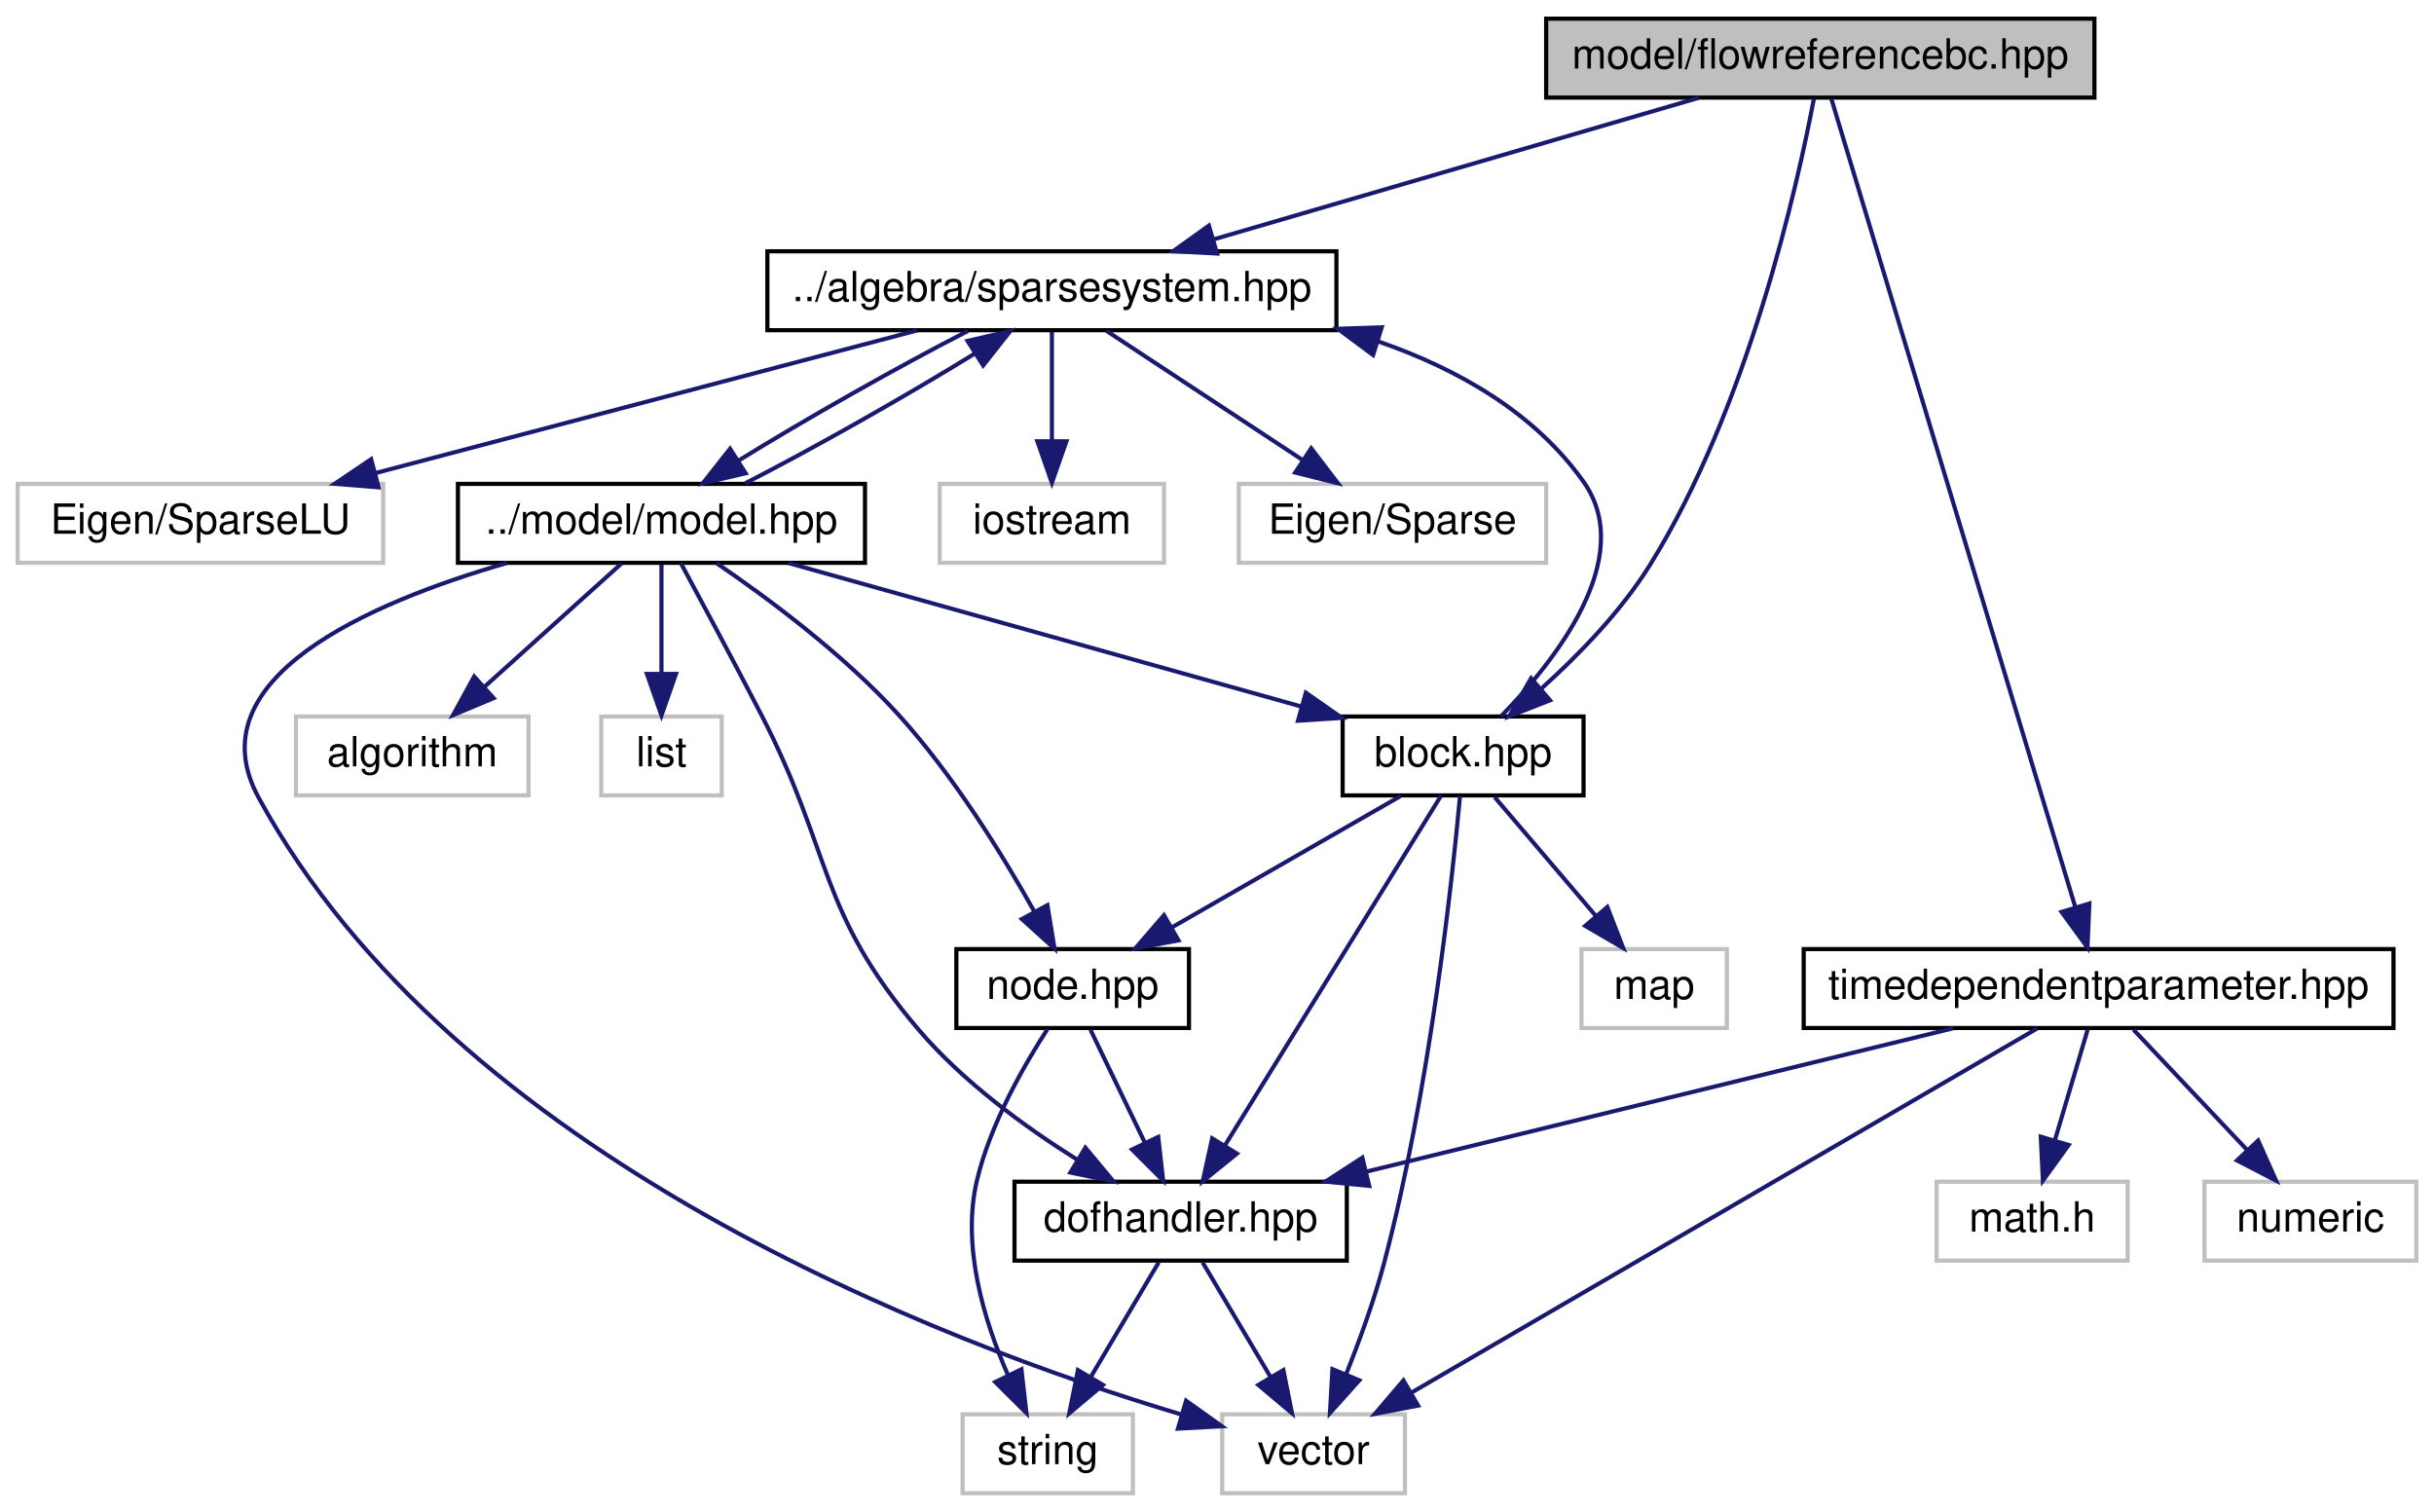
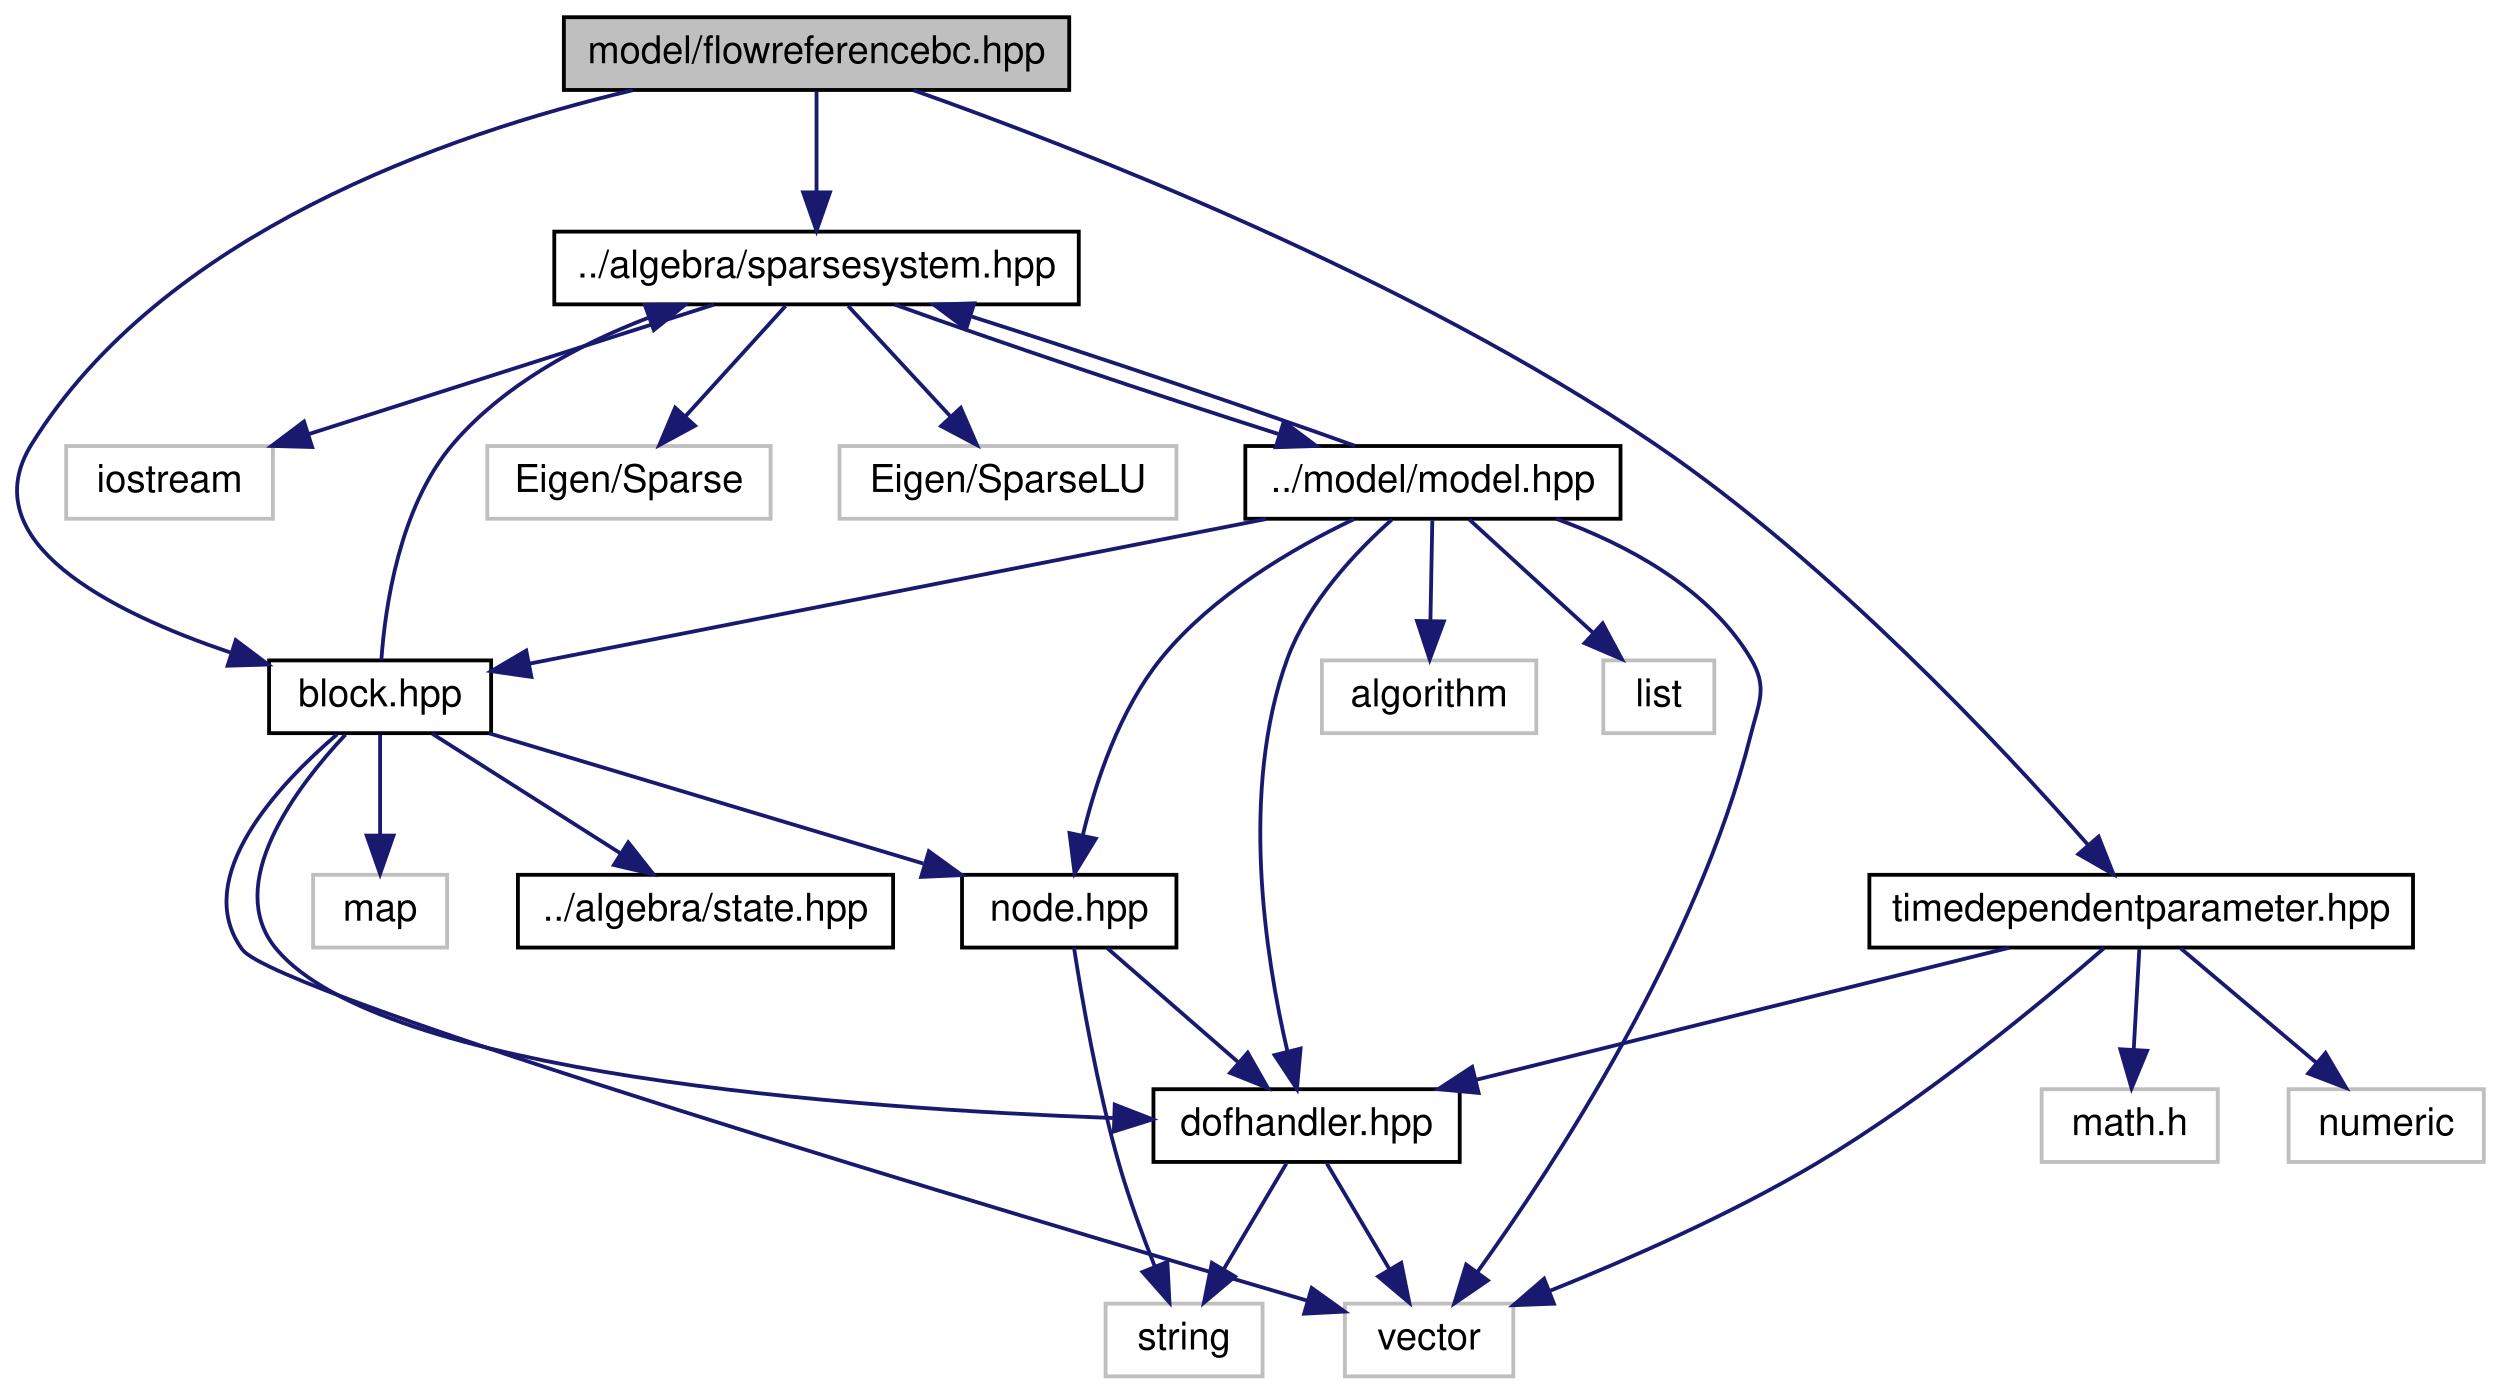
- <svg xmlns="http://www.w3.org/2000/svg" xmlns:xlink="http://www.w3.org/1999/xlink" width="586pt" height="364pt" viewBox="0.00 0.00 585.50 364.00">
+ <svg xmlns="http://www.w3.org/2000/svg" xmlns:xlink="http://www.w3.org/1999/xlink" width="653pt" height="364pt" viewBox="0.00 0.00 652.56 364.00">
  <g id="graph0" class="graph" transform="scale(1 1) rotate(0) translate(4 360)">
    <g id="node1" class="node">
      <g id="a_node1">
        <a xlink:title="MODEL::FlowReferenceBC source file.">
-           <polygon fill="#bfbfbf" stroke="black" points="368,-336.5 368,-355.5 500,-355.5 500,-336.5 368,-336.5" />
-           <text text-anchor="middle" x="434" y="-343.5" font-family="Helvetica,sans-Serif" font-size="10.00">model/flowreferencebc.hpp</text>
+           <polygon fill="#bfbfbf" stroke="black" points="143.06,-336.5 143.06,-355.5 275.06,-355.5 275.06,-336.5 143.06,-336.5" />
+           <text text-anchor="middle" x="209.06" y="-343.5" font-family="Helvetica,sans-Serif" font-size="10.00">model/flowreferencebc.hpp</text>
        </a>
      </g>
    </g>
    <g id="node2" class="node">
      <g id="a_node2">
        <a xlink:href="sparsesystem_8hpp.html" target="_top" xlink:title="ALGEBRA::SparseSystem source file.">
-           <polygon fill="none" stroke="black" points="180.5,-280.5 180.5,-299.5 317.5,-299.5 317.5,-280.5 180.5,-280.5" />
-           <text text-anchor="middle" x="249" y="-287.5" font-family="Helvetica,sans-Serif" font-size="10.00">../algebra/sparsesystem.hpp</text>
+           <polygon fill="none" stroke="black" points="140.56,-280.5 140.56,-299.5 277.56,-299.5 277.56,-280.5 140.56,-280.5" />
+           <text text-anchor="middle" x="209.06" y="-287.5" font-family="Helvetica,sans-Serif" font-size="10.00">../algebra/sparsesystem.hpp</text>
        </a>
      </g>
    </g>
    <g id="edge1" class="edge">
-       <path fill="none" stroke="midnightblue" d="M404.69,-336.44C373.16,-327.24 322.87,-312.56 288.01,-302.39" />
-       <polygon fill="midnightblue" stroke="midnightblue" points="288.76,-298.96 278.18,-299.52 286.8,-305.68 288.76,-298.96" />
+       <path fill="none" stroke="midnightblue" d="M209.06,-336.08C209.06,-329.01 209.06,-318.86 209.06,-309.99" />
+       <polygon fill="midnightblue" stroke="midnightblue" points="212.56,-309.75 209.06,-299.75 205.56,-309.75 212.56,-309.75" />
    </g>
    <g id="node10" class="node">
      <g id="a_node10">
        <a xlink:href="block_8hpp.html" target="_top" xlink:title="MODEL::Block source file.">
-           <polygon fill="none" stroke="black" points="319,-168.5 319,-187.5 377,-187.5 377,-168.5 319,-168.5" />
-           <text text-anchor="middle" x="348" y="-175.5" font-family="Helvetica,sans-Serif" font-size="10.00">block.hpp</text>
-         </a>
-       </g>
-     </g>
-     <g id="edge22" class="edge">
-       <path fill="none" stroke="midnightblue" d="M432.45,-336.2C428.5,-315.39 416.65,-262.05 393,-224 386.03,-212.79 375.77,-202.25 366.81,-194.19" />
-       <polygon fill="midnightblue" stroke="midnightblue" points="368.93,-191.4 359.07,-187.53 364.37,-196.71 368.93,-191.4" />
-     </g>
-     <g id="node15" class="node">
-       <g id="a_node15">
+           <polygon fill="none" stroke="black" points="66.06,-168.5 66.06,-187.5 124.06,-187.5 124.06,-168.5 66.06,-168.5" />
+           <text text-anchor="middle" x="95.06" y="-175.5" font-family="Helvetica,sans-Serif" font-size="10.00">block.hpp</text>
+         </a>
+       </g>
+     </g>
+     <g id="edge23" class="edge">
+       <path fill="none" stroke="midnightblue" d="M161.08,-336.44C111.99,-324.84 38.22,-298.91 4.06,-244 -11.76,-218.56 24.55,-200.18 55.9,-189.58" />
+       <polygon fill="midnightblue" stroke="midnightblue" points="57.36,-192.79 65.83,-186.42 55.24,-186.12 57.36,-192.79" />
+     </g>
+     <g id="node16" class="node">
+       <g id="a_node16">
        <a xlink:href="timedependentparameter_8hpp.html" target="_top" xlink:title="MODEL::TimeDependentParameter source file.">
-           <polygon fill="none" stroke="black" points="430,-112.5 430,-131.5 572,-131.5 572,-112.5 430,-112.5" />
-           <text text-anchor="middle" x="501" y="-119.5" font-family="Helvetica,sans-Serif" font-size="10.00">timedependentparameter.hpp</text>
-         </a>
-       </g>
-     </g>
-     <g id="edge23" class="edge">
-       <path fill="none" stroke="midnightblue" d="M436.63,-336.3C446.51,-303.56 481.57,-187.38 495.37,-141.67" />
-       <polygon fill="midnightblue" stroke="midnightblue" points="498.78,-142.47 498.32,-131.88 492.08,-140.45 498.78,-142.47" />
+           <polygon fill="none" stroke="black" points="484.06,-112.5 484.06,-131.5 626.06,-131.5 626.06,-112.5 484.06,-112.5" />
+           <text text-anchor="middle" x="555.06" y="-119.5" font-family="Helvetica,sans-Serif" font-size="10.00">timedependentparameter.hpp</text>
+         </a>
+       </g>
+     </g>
+     <g id="edge24" class="edge">
+       <path fill="none" stroke="midnightblue" d="M234.44,-336.41C276.76,-321.43 363.47,-287.88 428.06,-244 474.03,-212.77 519,-164.58 541.03,-139.48" />
+       <polygon fill="midnightblue" stroke="midnightblue" points="543.93,-141.48 547.83,-131.63 538.64,-136.89 543.93,-141.48" />
    </g>
    <g id="node3" class="node">
      <g id="a_node3">
        <a xlink:title=" ">
-           <polygon fill="none" stroke="#bfbfbf" points="294,-224.5 294,-243.5 368,-243.5 368,-224.5 294,-224.5" />
-           <text text-anchor="middle" x="331" y="-231.5" font-family="Helvetica,sans-Serif" font-size="10.00">Eigen/Sparse</text>
+           <polygon fill="none" stroke="#bfbfbf" points="123.06,-224.5 123.06,-243.5 197.06,-243.5 197.06,-224.5 123.06,-224.5" />
+           <text text-anchor="middle" x="160.06" y="-231.5" font-family="Helvetica,sans-Serif" font-size="10.00">Eigen/Sparse</text>
        </a>
      </g>
    </g>
    <g id="edge2" class="edge">
-       <path fill="none" stroke="midnightblue" d="M262.17,-280.32C274.85,-271.98 294.23,-259.21 309.21,-249.35" />
-       <polygon fill="midnightblue" stroke="midnightblue" points="311.43,-252.08 317.86,-243.65 307.58,-246.23 311.43,-252.08" />
+       <path fill="none" stroke="midnightblue" d="M200.97,-280.08C193.91,-272.3 183.47,-260.8 174.91,-251.37" />
+       <polygon fill="midnightblue" stroke="midnightblue" points="177.31,-248.8 168,-243.75 172.13,-253.51 177.31,-248.8" />
    </g>
    <g id="node4" class="node">
      <g id="a_node4">
        <a xlink:title=" ">
-           <polygon fill="none" stroke="#bfbfbf" points="0,-224.5 0,-243.5 88,-243.5 88,-224.5 0,-224.5" />
-           <text text-anchor="middle" x="44" y="-231.5" font-family="Helvetica,sans-Serif" font-size="10.00">Eigen/SparseLU</text>
+           <polygon fill="none" stroke="#bfbfbf" points="215.06,-224.5 215.06,-243.5 303.06,-243.5 303.06,-224.5 215.06,-224.5" />
+           <text text-anchor="middle" x="259.06" y="-231.5" font-family="Helvetica,sans-Serif" font-size="10.00">Eigen/SparseLU</text>
        </a>
      </g>
    </g>
    <g id="edge3" class="edge">
-       <path fill="none" stroke="midnightblue" d="M216.52,-280.44C181.28,-271.16 124.9,-256.31 86.24,-246.13" />
-       <polygon fill="midnightblue" stroke="midnightblue" points="86.89,-242.68 76.33,-243.52 85.11,-249.45 86.89,-242.68" />
+       <path fill="none" stroke="midnightblue" d="M217.32,-280.08C224.53,-272.3 235.17,-260.8 243.91,-251.37" />
+       <polygon fill="midnightblue" stroke="midnightblue" points="246.73,-253.47 250.96,-243.75 241.6,-248.71 246.73,-253.47" />
    </g>
    <g id="node5" class="node">
      <g id="a_node5">
        <a xlink:title=" ">
-           <polygon fill="none" stroke="#bfbfbf" points="222,-224.5 222,-243.5 276,-243.5 276,-224.5 222,-224.5" />
-           <text text-anchor="middle" x="249" y="-231.5" font-family="Helvetica,sans-Serif" font-size="10.00">iostream</text>
+           <polygon fill="none" stroke="#bfbfbf" points="13.06,-224.5 13.06,-243.5 67.06,-243.5 67.06,-224.5 13.06,-224.5" />
+           <text text-anchor="middle" x="40.06" y="-231.5" font-family="Helvetica,sans-Serif" font-size="10.00">iostream</text>
        </a>
      </g>
    </g>
    <g id="edge4" class="edge">
-       <path fill="none" stroke="midnightblue" d="M249,-280.08C249,-273.01 249,-262.86 249,-253.99" />
-       <polygon fill="midnightblue" stroke="midnightblue" points="252.5,-253.75 249,-243.75 245.5,-253.75 252.5,-253.75" />
+       <path fill="none" stroke="midnightblue" d="M182.28,-280.44C153.73,-271.32 108.33,-256.81 76.53,-246.65" />
+       <polygon fill="midnightblue" stroke="midnightblue" points="77.31,-243.23 66.72,-243.52 75.18,-249.89 77.31,-243.23" />
    </g>
    <g id="node6" class="node">
      <g id="a_node6">
        <a xlink:href="model_8hpp.html" target="_top" xlink:title="MODEL::Model source file.">
-           <polygon fill="none" stroke="black" points="106,-224.5 106,-243.5 204,-243.5 204,-224.5 106,-224.5" />
-           <text text-anchor="middle" x="155" y="-231.5" font-family="Helvetica,sans-Serif" font-size="10.00">../model/model.hpp</text>
+           <polygon fill="none" stroke="black" points="321.06,-224.5 321.06,-243.5 419.06,-243.5 419.06,-224.5 321.06,-224.5" />
+           <text text-anchor="middle" x="370.06" y="-231.5" font-family="Helvetica,sans-Serif" font-size="10.00">../model/model.hpp</text>
        </a>
      </g>
    </g>
    <g id="edge5" class="edge">
-       <path fill="none" stroke="midnightblue" d="M228.78,-280.32C212.3,-271.9 189.49,-258.97 173.49,-249.07" />
-       <polygon fill="midnightblue" stroke="midnightblue" points="175.27,-246.06 164.96,-243.65 171.52,-251.97 175.27,-246.06" />
+       <path fill="none" stroke="midnightblue" d="M229.48,-280.44C254.69,-271.32 297.74,-256.81 329.66,-246.65" />
+       <polygon fill="midnightblue" stroke="midnightblue" points="331.11,-249.86 339.59,-243.52 329,-243.19 331.11,-249.86" />
    </g>
    <g id="edge9" class="edge">
-       <path fill="none" stroke="midnightblue" d="M175.18,-243.65C191.65,-252.07 214.46,-265 230.47,-274.9" />
-       <polygon fill="midnightblue" stroke="midnightblue" points="228.69,-277.92 239.01,-280.32 232.45,-272.01 228.69,-277.92" />
+       <path fill="none" stroke="midnightblue" d="M349.75,-243.52C324.6,-252.62 281.55,-267.13 249.61,-277.3" />
+       <polygon fill="midnightblue" stroke="midnightblue" points="248.14,-274.1 239.66,-280.44 250.25,-280.77 248.14,-274.1" />
    </g>
    <g id="node7" class="node">
      <g id="a_node7">
        <a xlink:title=" ">
-           <polygon fill="none" stroke="#bfbfbf" points="67,-168.5 67,-187.5 123,-187.5 123,-168.5 67,-168.5" />
-           <text text-anchor="middle" x="95" y="-175.5" font-family="Helvetica,sans-Serif" font-size="10.00">algorithm</text>
+           <polygon fill="none" stroke="#bfbfbf" points="341.06,-168.5 341.06,-187.5 397.06,-187.5 397.06,-168.5 341.06,-168.5" />
+           <text text-anchor="middle" x="369.06" y="-175.5" font-family="Helvetica,sans-Serif" font-size="10.00">algorithm</text>
        </a>
      </g>
    </g>
    <g id="edge6" class="edge">
-       <path fill="none" stroke="midnightblue" d="M145.36,-224.32C136.49,-216.34 123.13,-204.31 112.39,-194.65" />
-       <polygon fill="midnightblue" stroke="midnightblue" points="114.59,-191.92 104.82,-187.83 109.91,-197.13 114.59,-191.92" />
+       <path fill="none" stroke="midnightblue" d="M369.9,-224.08C369.77,-217.01 369.58,-206.86 369.41,-197.99" />
+       <polygon fill="midnightblue" stroke="midnightblue" points="372.91,-197.68 369.22,-187.75 365.91,-197.81 372.91,-197.68" />
    </g>
    <g id="node8" class="node">
      <g id="a_node8">
        <a xlink:title=" ">
-           <polygon fill="none" stroke="#bfbfbf" points="140.5,-168.5 140.5,-187.5 169.5,-187.5 169.5,-168.5 140.5,-168.5" />
-           <text text-anchor="middle" x="155" y="-175.5" font-family="Helvetica,sans-Serif" font-size="10.00">list</text>
+           <polygon fill="none" stroke="#bfbfbf" points="414.56,-168.5 414.56,-187.5 443.56,-187.5 443.56,-168.5 414.56,-168.5" />
+           <text text-anchor="middle" x="429.06" y="-175.5" font-family="Helvetica,sans-Serif" font-size="10.00">list</text>
        </a>
      </g>
    </g>
    <g id="edge7" class="edge">
-       <path fill="none" stroke="midnightblue" d="M155,-224.08C155,-217.01 155,-206.86 155,-197.99" />
-       <polygon fill="midnightblue" stroke="midnightblue" points="158.5,-197.75 155,-187.75 151.5,-197.75 158.5,-197.75" />
+       <path fill="none" stroke="midnightblue" d="M379.54,-224.32C388.26,-216.34 401.41,-204.31 411.96,-194.65" />
+       <polygon fill="midnightblue" stroke="midnightblue" points="414.4,-197.17 419.41,-187.83 409.67,-192 414.4,-197.17" />
    </g>
    <g id="node9" class="node">
      <g id="a_node9">
        <a xlink:title=" ">
-           <polygon fill="none" stroke="#bfbfbf" points="290,-0.5 290,-19.5 334,-19.5 334,-0.5 290,-0.5" />
-           <text text-anchor="middle" x="312" y="-7.5" font-family="Helvetica,sans-Serif" font-size="10.00">vector</text>
+           <polygon fill="none" stroke="#bfbfbf" points="347.06,-0.5 347.06,-19.5 391.06,-19.5 391.06,-0.5 347.06,-0.5" />
+           <text text-anchor="middle" x="369.06" y="-7.5" font-family="Helvetica,sans-Serif" font-size="10.00">vector</text>
        </a>
      </g>
    </g>
    <g id="edge8" class="edge">
-       <path fill="none" stroke="midnightblue" d="M117.77,-224.45C84.27,-214.76 42.5,-196.49 58,-168 105.22,-81.18 222.96,-36.6 280.01,-19.5" />
-       <polygon fill="midnightblue" stroke="midnightblue" points="281.3,-22.77 289.93,-16.62 279.35,-16.05 281.3,-22.77" />
+       <path fill="none" stroke="midnightblue" d="M402.25,-224.49C420.6,-217.8 442.08,-206.45 453.06,-188 457.61,-180.36 455.22,-176.62 453.06,-168 439.15,-112.5 401.45,-55.19 381.63,-27.69" />
+       <polygon fill="midnightblue" stroke="midnightblue" points="384.39,-25.55 375.65,-19.56 378.75,-29.69 384.39,-25.55" />
    </g>
    <g id="edge10" class="edge">
-       <path fill="none" stroke="midnightblue" d="M185.58,-224.44C219,-215.09 272.63,-200.09 309.04,-189.9" />
-       <polygon fill="midnightblue" stroke="midnightblue" points="310.14,-193.23 318.83,-187.16 308.25,-186.49 310.14,-193.23" />
+       <path fill="none" stroke="midnightblue" d="M326.49,-224.44C273.5,-214.04 184.85,-196.63 134.03,-186.65" />
+       <polygon fill="midnightblue" stroke="midnightblue" points="134.58,-183.19 124.09,-184.7 133.23,-190.06 134.58,-183.19" />
+     </g>
+     <g id="node13" class="node">
+       <g id="a_node13">
+         <a xlink:href="dofhandler_8hpp.html" target="_top" xlink:title="MODEL::DOFHandler source file.">
+           <polygon fill="none" stroke="black" points="297.06,-56.5 297.06,-75.5 377.06,-75.5 377.06,-56.5 297.06,-56.5" />
+           <text text-anchor="middle" x="337.06" y="-63.5" font-family="Helvetica,sans-Serif" font-size="10.00">dofhandler.hpp</text>
+         </a>
+       </g>
+     </g>
+     <g id="edge21" class="edge">
+       <path fill="none" stroke="midnightblue" d="M359.35,-224.3C350.12,-216.07 337.47,-202.79 332.06,-188 319.47,-153.57 326.35,-109.9 332.02,-85.55" />
+       <polygon fill="midnightblue" stroke="midnightblue" points="335.49,-86.11 334.54,-75.56 328.7,-84.4 335.49,-86.11" />
+     </g>
+     <g id="node15" class="node">
+       <g id="a_node15">
+         <a xlink:href="node_8hpp.html" target="_top" xlink:title="MODEL::Node source file.">
+           <polygon fill="none" stroke="black" points="247.06,-112.5 247.06,-131.5 303.06,-131.5 303.06,-112.5 247.06,-112.5" />
+           <text text-anchor="middle" x="275.06" y="-119.5" font-family="Helvetica,sans-Serif" font-size="10.00">node.hpp</text>
+         </a>
+       </g>
+     </g>
+     <g id="edge22" class="edge">
+       <path fill="none" stroke="midnightblue" d="M349.42,-224.39C333.67,-216.88 312.46,-204.57 299.06,-188 288.2,-174.56 281.97,-155.75 278.6,-141.82" />
+       <polygon fill="midnightblue" stroke="midnightblue" points="281.99,-140.93 276.47,-131.89 275.14,-142.4 281.99,-140.93" />
+     </g>
+     <g id="edge13" class="edge">
+       <path fill="none" stroke="midnightblue" d="M95.39,-187.63C96.35,-201.16 100.02,-227.54 114.06,-244 127.26,-259.46 146.95,-269.99 164.99,-276.95" />
+       <polygon fill="midnightblue" stroke="midnightblue" points="164.2,-280.38 174.79,-280.45 166.56,-273.79 164.2,-280.38" />
+     </g>
+     <g id="edge12" class="edge">
+       <path fill="none" stroke="midnightblue" d="M83.82,-168.18C68.76,-155.29 45.42,-130.79 59.06,-112 67.56,-100.3 259.97,-42.94 337.31,-20.25" />
+       <polygon fill="midnightblue" stroke="midnightblue" points="338.39,-23.58 347,-17.42 336.42,-16.87 338.39,-23.58" />
+     </g>
+     <g id="node11" class="node">
+       <g id="a_node11">
+         <a xlink:title=" ">
+           <polygon fill="none" stroke="#bfbfbf" points="77.56,-112.5 77.56,-131.5 112.56,-131.5 112.56,-112.5 77.56,-112.5" />
+           <text text-anchor="middle" x="95.06" y="-119.5" font-family="Helvetica,sans-Serif" font-size="10.00">map</text>
+         </a>
+       </g>
+     </g>
+     <g id="edge11" class="edge">
+       <path fill="none" stroke="midnightblue" d="M95.06,-168.08C95.06,-161.01 95.06,-150.86 95.06,-141.99" />
+       <polygon fill="midnightblue" stroke="midnightblue" points="98.56,-141.75 95.06,-131.75 91.56,-141.75 98.56,-141.75" />
    </g>
    <g id="node12" class="node">
      <g id="a_node12">
-         <a xlink:href="dofhandler_8hpp.html" target="_top" xlink:title="MODEL::DOFHandler source file.">
-           <polygon fill="none" stroke="black" points="240,-56.5 240,-75.5 320,-75.5 320,-56.5 240,-56.5" />
-           <text text-anchor="middle" x="280" y="-63.5" font-family="Helvetica,sans-Serif" font-size="10.00">dofhandler.hpp</text>
-         </a>
-       </g>
-     </g>
-     <g id="edge20" class="edge">
-       <path fill="none" stroke="midnightblue" d="M159.67,-224.41C164.55,-215.38 172.42,-200.74 179,-188 196.33,-154.45 192.47,-140.71 217,-112 227.68,-99.5 242.54,-88.67 255.14,-80.77" />
-       <polygon fill="midnightblue" stroke="midnightblue" points="257.06,-83.7 263.83,-75.56 253.45,-77.7 257.06,-83.7" />
+         <a xlink:href="state_8hpp.html" target="_top" xlink:title="ALGEBRA::State source file.">
+           <polygon fill="none" stroke="black" points="131.06,-112.5 131.06,-131.5 229.06,-131.5 229.06,-112.5 131.06,-112.5" />
+           <text text-anchor="middle" x="180.06" y="-119.5" font-family="Helvetica,sans-Serif" font-size="10.00">../algebra/state.hpp</text>
+         </a>
+       </g>
+     </g>
+     <g id="edge14" class="edge">
+       <path fill="none" stroke="midnightblue" d="M108.72,-168.32C121.98,-159.9 142.33,-146.97 157.91,-137.07" />
+       <polygon fill="midnightblue" stroke="midnightblue" points="159.88,-139.97 166.44,-131.65 156.12,-134.06 159.88,-139.97" />
+     </g>
+     <g id="edge15" class="edge">
+       <path fill="none" stroke="midnightblue" d="M86,-168.1C73.4,-154.67 53.69,-128.97 68.06,-112 95.49,-79.6 216.45,-70.51 286.47,-67.97" />
+       <polygon fill="midnightblue" stroke="midnightblue" points="286.95,-71.46 296.83,-67.63 286.72,-64.46 286.95,-71.46" />
+     </g>
+     <g id="edge18" class="edge">
+       <path fill="none" stroke="midnightblue" d="M123.58,-168.44C154.22,-159.25 203.06,-144.6 236.96,-134.43" />
+       <polygon fill="midnightblue" stroke="midnightblue" points="238.4,-137.65 246.97,-131.43 236.39,-130.95 238.4,-137.65" />
+     </g>
+     <g id="edge17" class="edge">
+       <path fill="none" stroke="midnightblue" d="M342.35,-56.08C346.77,-48.61 353.23,-37.72 358.68,-28.52" />
+       <polygon fill="midnightblue" stroke="midnightblue" points="361.79,-30.14 363.88,-19.75 355.77,-26.57 361.79,-30.14" />
    </g>
    <g id="node14" class="node">
      <g id="a_node14">
-         <a xlink:href="node_8hpp.html" target="_top" xlink:title="MODEL::Node source file.">
-           <polygon fill="none" stroke="black" points="226,-112.5 226,-131.5 282,-131.5 282,-112.5 226,-112.5" />
-           <text text-anchor="middle" x="254" y="-119.5" font-family="Helvetica,sans-Serif" font-size="10.00">node.hpp</text>
-         </a>
-       </g>
-     </g>
-     <g id="edge21" class="edge">
-       <path fill="none" stroke="midnightblue" d="M168.24,-224.43C180.49,-216.08 198.77,-202.55 212,-188 225.24,-173.44 237.08,-154.27 244.78,-140.52" />
-       <polygon fill="midnightblue" stroke="midnightblue" points="247.92,-142.08 249.63,-131.62 241.77,-138.73 247.92,-142.08" />
-     </g>
-     <g id="edge13" class="edge">
-       <path fill="none" stroke="midnightblue" d="M357.13,-187.55C369.86,-200.54 390,-225.65 377,-244 365.23,-260.61 346.83,-271.13 327.61,-277.78" />
-       <polygon fill="midnightblue" stroke="midnightblue" points="326.33,-274.52 317.82,-280.84 328.41,-281.2 326.33,-274.52" />
-     </g>
-     <g id="edge12" class="edge">
-       <path fill="none" stroke="midnightblue" d="M347.26,-168.37C345.41,-148.35 339.93,-97.32 329,-56 326.63,-47.02 323.1,-37.34 319.88,-29.28" />
-       <polygon fill="midnightblue" stroke="midnightblue" points="323.01,-27.68 315.94,-19.79 316.54,-30.37 323.01,-27.68" />
-     </g>
-     <g id="node11" class="node">
-       <g id="a_node11">
-         <a xlink:title=" ">
-           <polygon fill="none" stroke="#bfbfbf" points="376.5,-112.5 376.5,-131.5 411.5,-131.5 411.5,-112.5 376.5,-112.5" />
-           <text text-anchor="middle" x="394" y="-119.5" font-family="Helvetica,sans-Serif" font-size="10.00">map</text>
-         </a>
-       </g>
-     </g>
-     <g id="edge11" class="edge">
-       <path fill="none" stroke="midnightblue" d="M355.6,-168.08C362.23,-160.3 372.02,-148.8 380.06,-139.37" />
-       <polygon fill="midnightblue" stroke="midnightblue" points="382.73,-141.63 386.55,-131.75 377.4,-137.09 382.73,-141.63" />
-     </g>
-     <g id="edge14" class="edge">
-       <path fill="none" stroke="midnightblue" d="M342.66,-168.37C331.49,-150.3 305.45,-108.18 290.7,-84.31" />
-       <polygon fill="midnightblue" stroke="midnightblue" points="293.55,-82.26 285.31,-75.59 287.59,-85.94 293.55,-82.26" />
-     </g>
-     <g id="edge17" class="edge">
-       <path fill="none" stroke="midnightblue" d="M332.9,-168.32C318.1,-159.82 295.31,-146.73 278.02,-136.8" />
-       <polygon fill="midnightblue" stroke="midnightblue" points="279.48,-133.6 269.07,-131.65 275.99,-139.67 279.48,-133.6" />
+         <a xlink:title=" ">
+           <polygon fill="none" stroke="#bfbfbf" points="284.56,-0.5 284.56,-19.5 325.56,-19.5 325.56,-0.5 284.56,-0.5" />
+           <text text-anchor="middle" x="305.06" y="-7.5" font-family="Helvetica,sans-Serif" font-size="10.00">string</text>
+         </a>
+       </g>
    </g>
    <g id="edge16" class="edge">
-       <path fill="none" stroke="midnightblue" d="M285.28,-56.08C289.71,-48.61 296.16,-37.72 301.62,-28.52" />
-       <polygon fill="midnightblue" stroke="midnightblue" points="304.73,-30.14 306.81,-19.75 298.71,-26.57 304.73,-30.14" />
-     </g>
-     <g id="node13" class="node">
-       <g id="a_node13">
-         <a xlink:title=" ">
-           <polygon fill="none" stroke="#bfbfbf" points="227.5,-0.5 227.5,-19.5 268.5,-19.5 268.5,-0.5 227.5,-0.5" />
-           <text text-anchor="middle" x="248" y="-7.5" font-family="Helvetica,sans-Serif" font-size="10.00">string</text>
-         </a>
-       </g>
-     </g>
-     <g id="edge15" class="edge">
-       <path fill="none" stroke="midnightblue" d="M274.72,-56.08C270.29,-48.61 263.84,-37.72 258.38,-28.52" />
-       <polygon fill="midnightblue" stroke="midnightblue" points="261.29,-26.57 253.19,-19.75 255.27,-30.14 261.29,-26.57" />
+       <path fill="none" stroke="midnightblue" d="M331.78,-56.08C327.35,-48.61 320.9,-37.72 315.44,-28.52" />
+       <polygon fill="midnightblue" stroke="midnightblue" points="318.36,-26.57 310.25,-19.75 312.33,-30.14 318.36,-26.57" />
+     </g>
+     <g id="edge20" class="edge">
+       <path fill="none" stroke="midnightblue" d="M285.02,-112.32C294.19,-104.34 308,-92.31 319.09,-82.65" />
+       <polygon fill="midnightblue" stroke="midnightblue" points="321.68,-85.04 326.92,-75.83 317.08,-79.76 321.68,-85.04" />
    </g>
    <g id="edge19" class="edge">
-       <path fill="none" stroke="midnightblue" d="M258.29,-112.08C261.85,-104.69 267.02,-93.95 271.42,-84.81" />
-       <polygon fill="midnightblue" stroke="midnightblue" points="274.6,-86.28 275.79,-75.75 268.29,-83.24 274.6,-86.28" />
-     </g>
-     <g id="edge18" class="edge">
-       <path fill="none" stroke="midnightblue" d="M247.9,-112.19C242.25,-103.46 234.24,-89.48 231,-76 227.17,-60.07 232.66,-42.06 238.39,-29.04" />
-       <polygon fill="midnightblue" stroke="midnightblue" points="241.66,-30.33 242.87,-19.8 235.36,-27.27 241.66,-30.33" />
-     </g>
-     <g id="edge26" class="edge">
-       <path fill="none" stroke="midnightblue" d="M486.17,-112.37C453.46,-93.33 374.91,-47.62 335.45,-24.65" />
-       <polygon fill="midnightblue" stroke="midnightblue" points="337.16,-21.6 326.76,-19.59 333.64,-27.65 337.16,-21.6" />
+       <path fill="none" stroke="midnightblue" d="M276.31,-112.48C278.24,-99.96 282.35,-75.91 288.06,-56 290.62,-47.07 294.17,-37.4 297.36,-29.33" />
+       <polygon fill="midnightblue" stroke="midnightblue" points="300.7,-30.4 301.24,-19.82 294.22,-27.76 300.7,-30.4" />
    </g>
    <g id="edge27" class="edge">
-       <path fill="none" stroke="midnightblue" d="M465.98,-112.44C427.75,-103.1 366.43,-88.12 324.74,-77.93" />
-       <polygon fill="midnightblue" stroke="midnightblue" points="325.4,-74.49 314.85,-75.52 323.74,-81.29 325.4,-74.49" />
-     </g>
-     <g id="node16" class="node">
-       <g id="a_node16">
-         <a xlink:title=" ">
-           <polygon fill="none" stroke="#bfbfbf" points="462,-56.5 462,-75.5 508,-75.5 508,-56.5 462,-56.5" />
-           <text text-anchor="middle" x="485" y="-63.5" font-family="Helvetica,sans-Serif" font-size="10.00">math.h</text>
-         </a>
-       </g>
-     </g>
-     <g id="edge24" class="edge">
-       <path fill="none" stroke="midnightblue" d="M498.36,-112.08C496.21,-104.85 493.12,-94.41 490.45,-85.4" />
-       <polygon fill="midnightblue" stroke="midnightblue" points="493.79,-84.34 487.59,-75.75 487.08,-86.33 493.79,-84.34" />
+       <path fill="none" stroke="midnightblue" d="M545.4,-112.39C530.17,-99.12 499.29,-73.36 470.06,-56 447.79,-42.77 420.94,-30.99 400.53,-22.8" />
+       <polygon fill="midnightblue" stroke="midnightblue" points="401.66,-19.48 391.07,-19.08 399.09,-26 401.66,-19.48" />
+     </g>
+     <g id="edge28" class="edge">
+       <path fill="none" stroke="midnightblue" d="M520.52,-112.44C482.81,-103.1 422.32,-88.12 381.2,-77.93" />
+       <polygon fill="midnightblue" stroke="midnightblue" points="381.99,-74.52 371.44,-75.52 380.31,-81.32 381.99,-74.52" />
    </g>
    <g id="node17" class="node">
      <g id="a_node17">
        <a xlink:title=" ">
-           <polygon fill="none" stroke="#bfbfbf" points="526.5,-56.5 526.5,-75.5 577.5,-75.5 577.5,-56.5 526.5,-56.5" />
-           <text text-anchor="middle" x="552" y="-63.5" font-family="Helvetica,sans-Serif" font-size="10.00">numeric</text>
+           <polygon fill="none" stroke="#bfbfbf" points="529.06,-56.5 529.06,-75.5 575.06,-75.5 575.06,-56.5 529.06,-56.5" />
+           <text text-anchor="middle" x="552.06" y="-63.5" font-family="Helvetica,sans-Serif" font-size="10.00">math.h</text>
        </a>
      </g>
    </g>
    <g id="edge25" class="edge">
-       <path fill="none" stroke="midnightblue" d="M509.42,-112.08C516.85,-104.22 527.85,-92.57 536.81,-83.08" />
-       <polygon fill="midnightblue" stroke="midnightblue" points="539.41,-85.42 543.74,-75.75 534.32,-80.62 539.41,-85.42" />
+       <path fill="none" stroke="midnightblue" d="M554.57,-112.08C554.17,-105.01 553.61,-94.86 553.12,-85.99" />
+       <polygon fill="midnightblue" stroke="midnightblue" points="556.6,-85.54 552.55,-75.75 549.61,-85.93 556.6,-85.54" />
+     </g>
+     <g id="node18" class="node">
+       <g id="a_node18">
+         <a xlink:title=" ">
+           <polygon fill="none" stroke="#bfbfbf" points="593.56,-56.5 593.56,-75.5 644.56,-75.5 644.56,-56.5 593.56,-56.5" />
+           <text text-anchor="middle" x="619.06" y="-63.5" font-family="Helvetica,sans-Serif" font-size="10.00">numeric</text>
+         </a>
+       </g>
+     </g>
+     <g id="edge26" class="edge">
+       <path fill="none" stroke="midnightblue" d="M565.34,-112.32C574.9,-104.26 589.34,-92.08 600.85,-82.37" />
+       <polygon fill="midnightblue" stroke="midnightblue" points="603.21,-84.96 608.59,-75.83 598.69,-79.61 603.21,-84.96" />
    </g>
  </g>
</svg>
